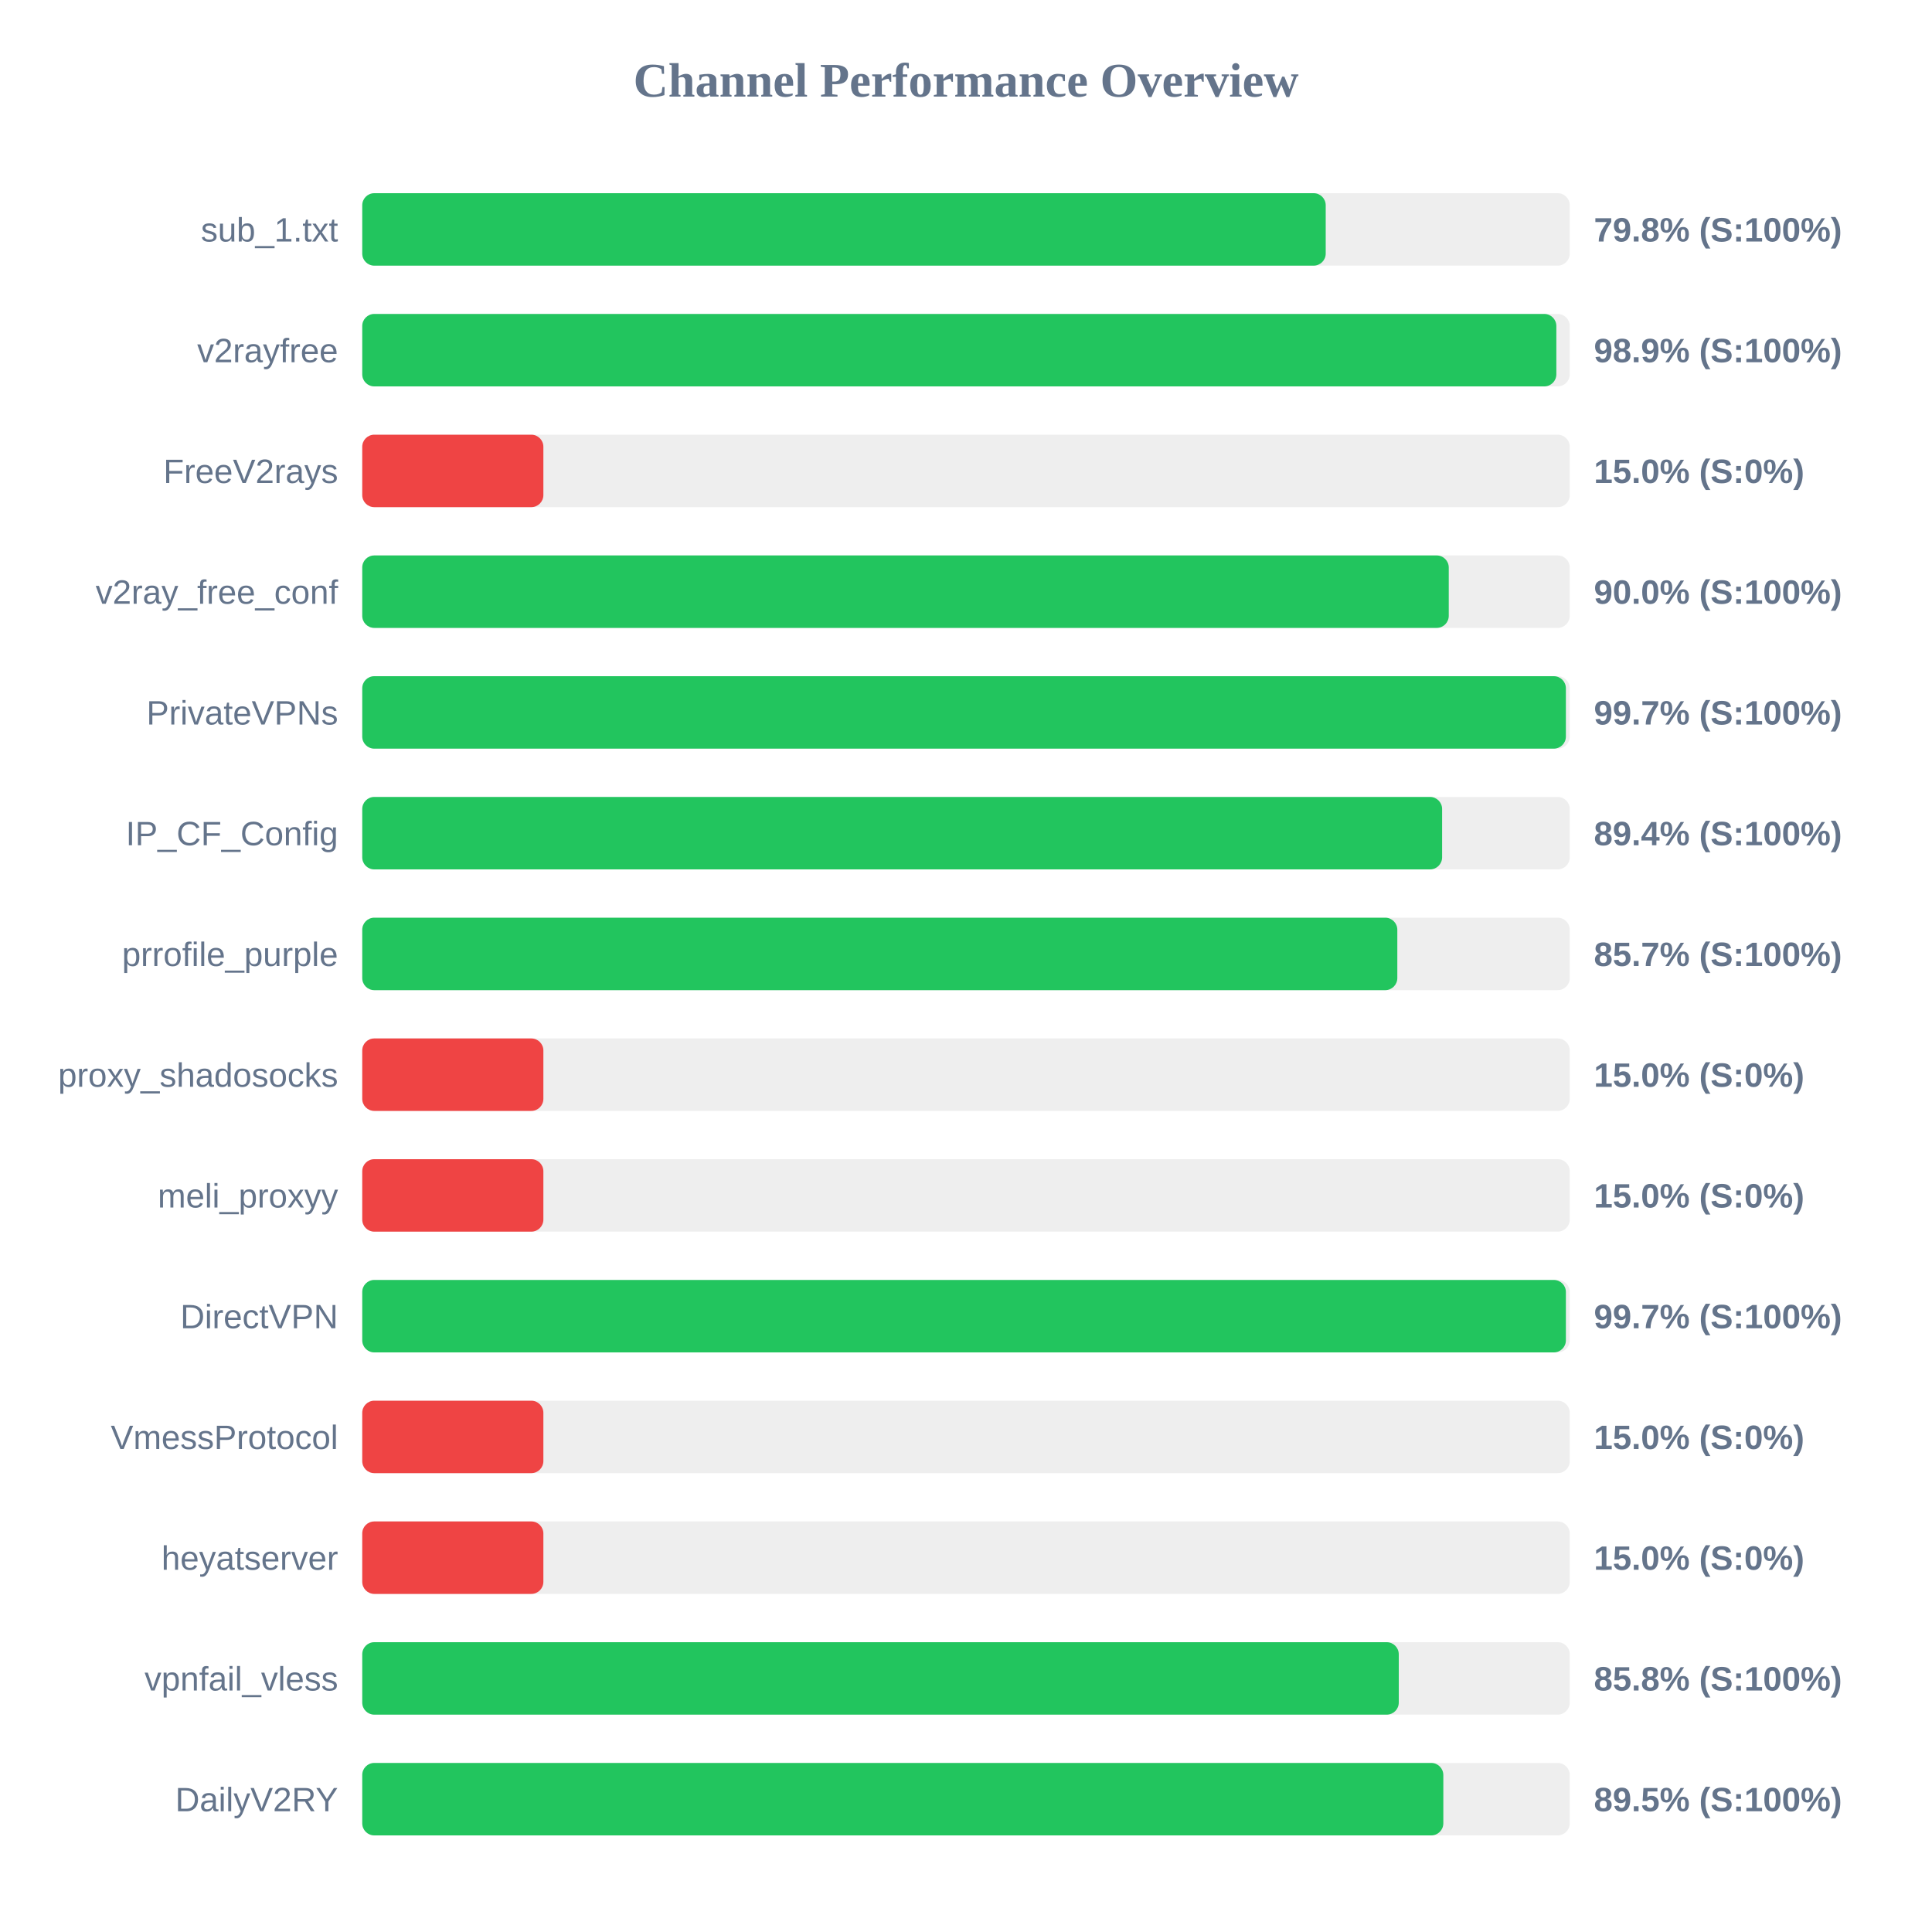
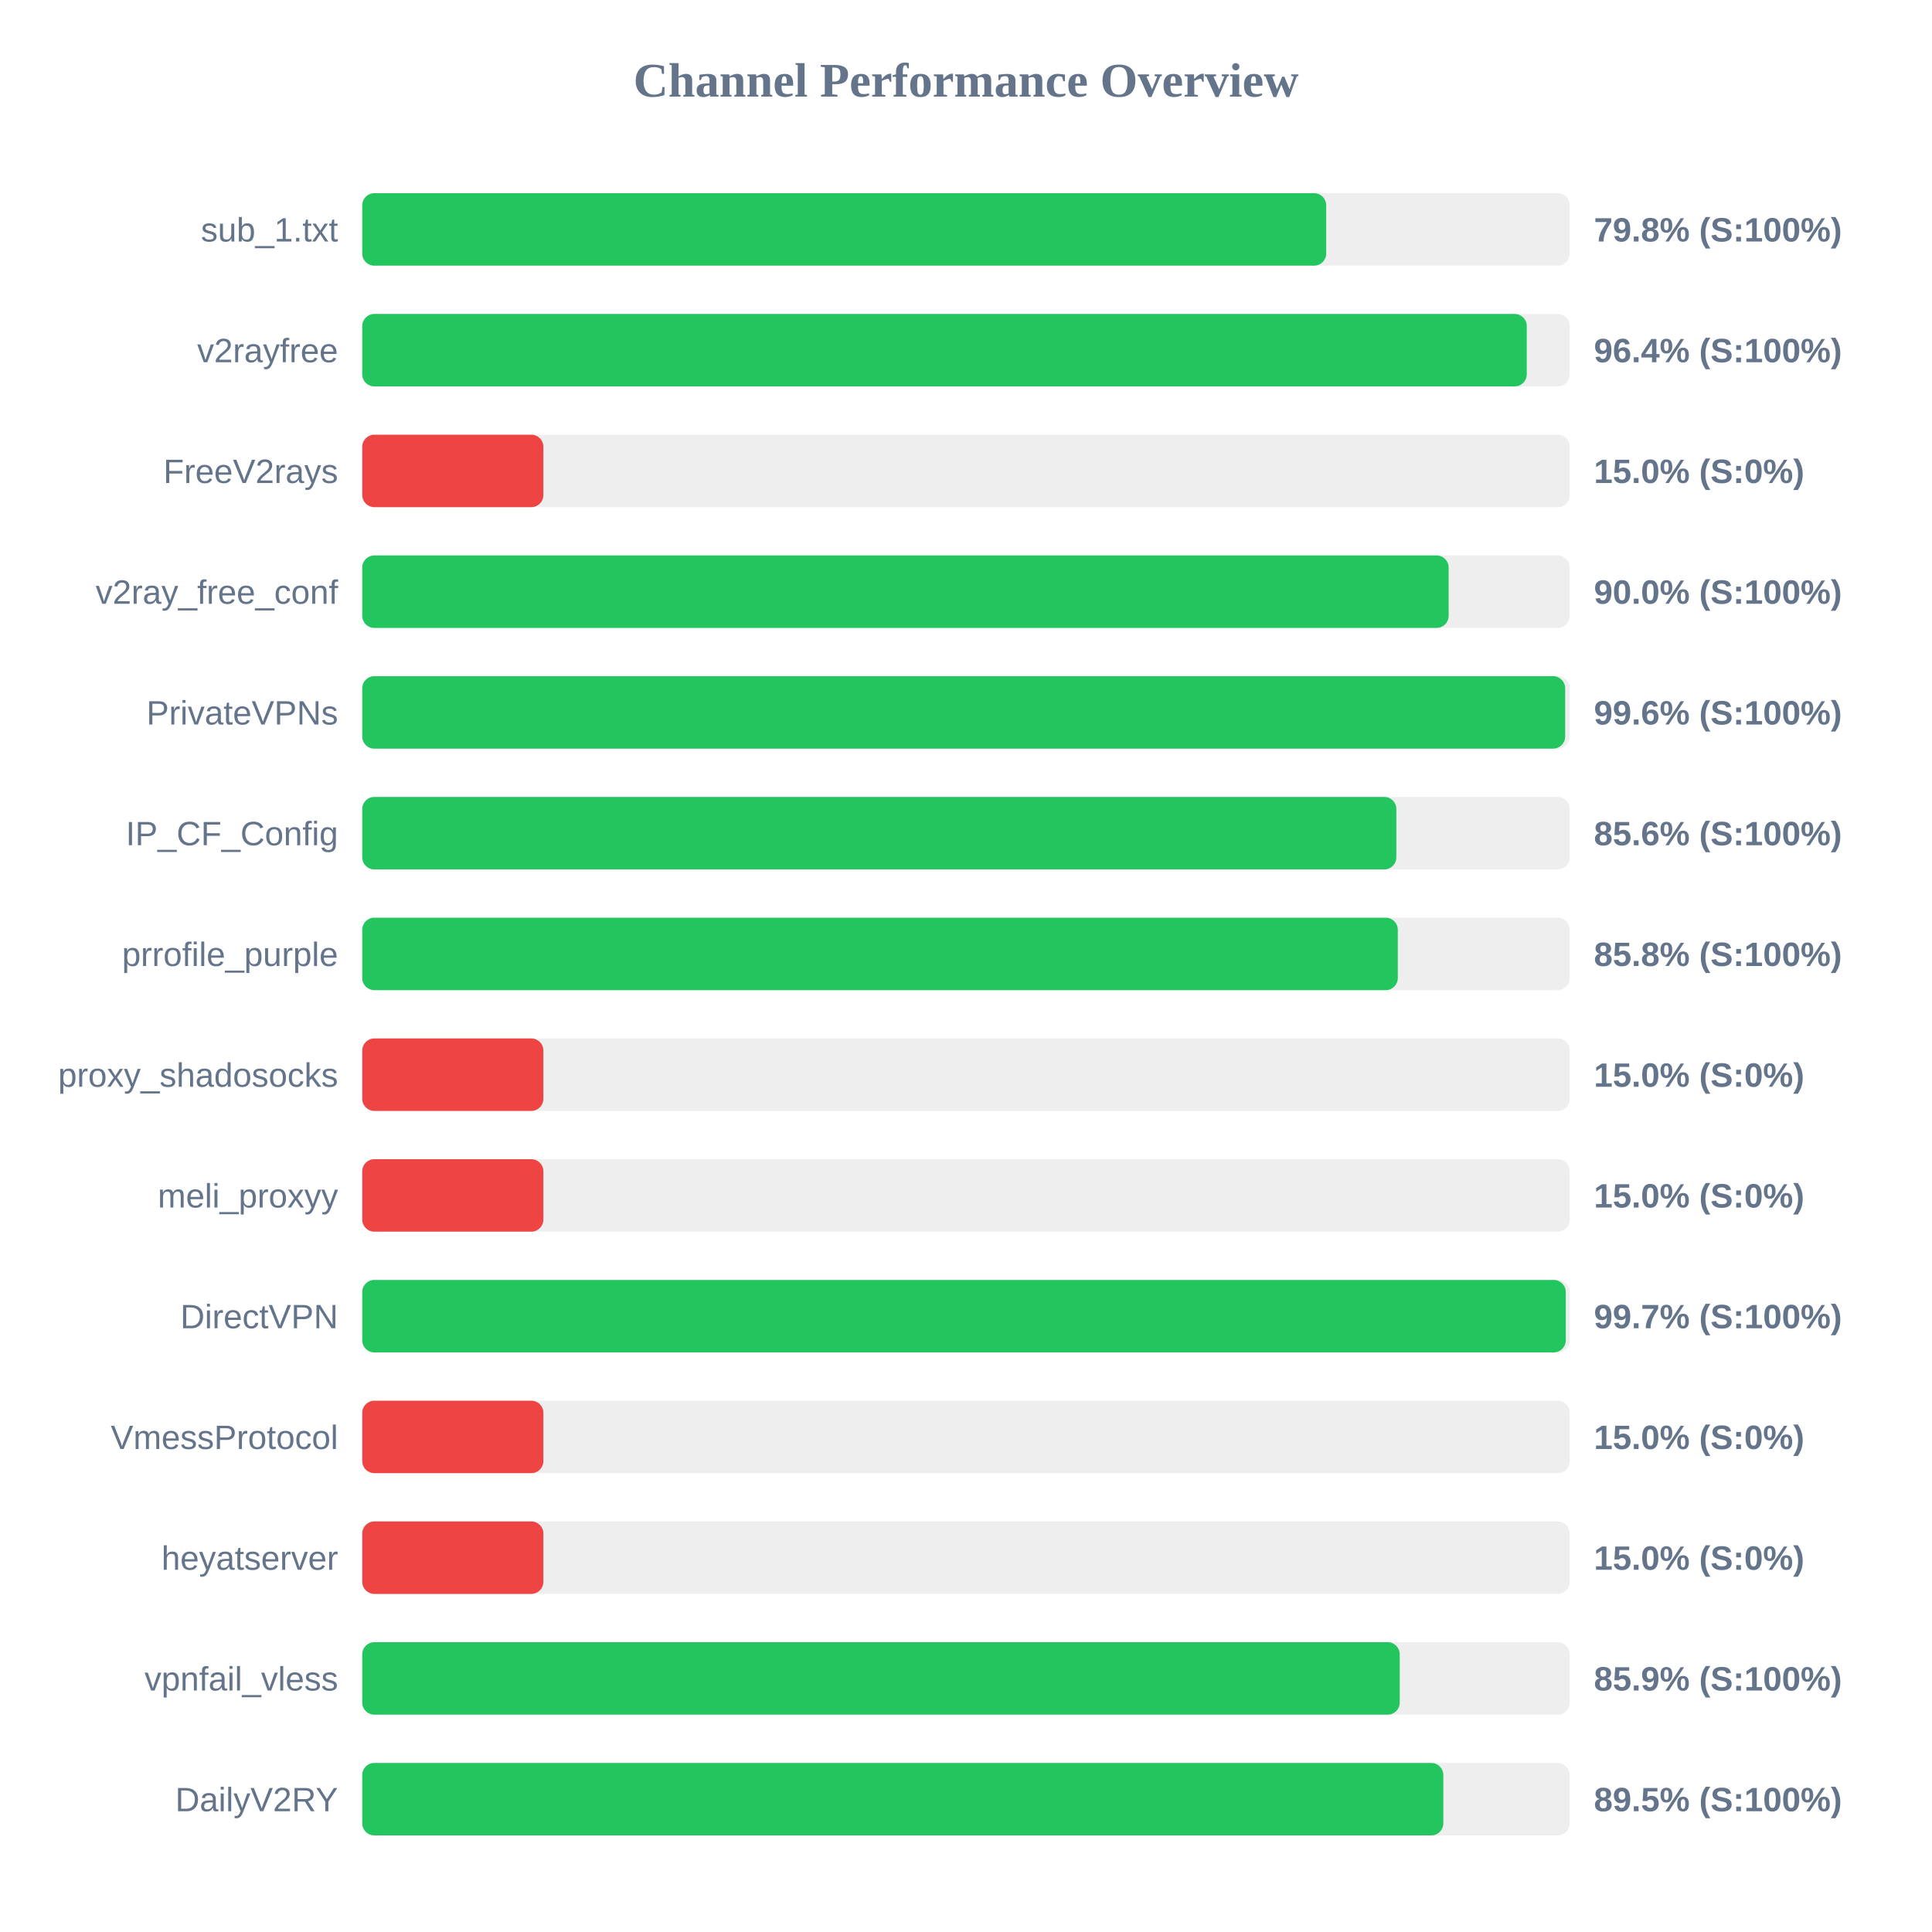
<svg xmlns="http://www.w3.org/2000/svg" width="800" height="800" version="1.1">
  <style>
        .row { font: 14px Arial; fill: #64748b; }
        .score { font: bold 14px Arial; fill: #64748b; }
    </style>
  <text x="400" y="40" text-anchor="middle" font-size="20px" font-weight="bold" fill="#64748b">Channel Performance Overview</text>
  <rect x="150" y="80" width="500" height="30" fill="#eee" rx="5" />
-   <rect x="150" y="80" width="398.95" height="30" fill="#22c55e" rx="5" />
+   <rect x="150" y="80" width="399.15" height="30" fill="#22c55e" rx="5" />
  <text x="140" y="100" text-anchor="end" class="row">sub_1.txt</text>
  <text x="660" y="100" text-anchor="start" class="score">79.8% (S:100%)</text>
  <rect x="150" y="130" width="500" height="30" fill="#eee" rx="5" />
-   <rect x="150" y="130" width="494.45" height="30" fill="#22c55e" rx="5" />
+   <rect x="150" y="130" width="482.2" height="30" fill="#22c55e" rx="5" />
  <text x="140" y="150" text-anchor="end" class="row">v2rayfree</text>
-   <text x="660" y="150" text-anchor="start" class="score">98.9% (S:100%)</text>
+   <text x="660" y="150" text-anchor="start" class="score">96.4% (S:100%)</text>
  <rect x="150" y="180" width="500" height="30" fill="#eee" rx="5" />
  <rect x="150" y="180" width="75.0" height="30" fill="#ef4444" rx="5" />
  <text x="140" y="200" text-anchor="end" class="row">FreeV2rays</text>
  <text x="660" y="200" text-anchor="start" class="score">15.0% (S:0%)</text>
  <rect x="150" y="230" width="500" height="30" fill="#eee" rx="5" />
-   <rect x="150" y="230" width="449.9" height="30" fill="#22c55e" rx="5" />
+   <rect x="150" y="230" width="449.85" height="30" fill="#22c55e" rx="5" />
  <text x="140" y="250" text-anchor="end" class="row">v2ray_free_conf</text>
  <text x="660" y="250" text-anchor="start" class="score">90.0% (S:100%)</text>
  <rect x="150" y="280" width="500" height="30" fill="#eee" rx="5" />
-   <rect x="150" y="280" width="498.4" height="30" fill="#22c55e" rx="5" />
+   <rect x="150" y="280" width="498.1" height="30" fill="#22c55e" rx="5" />
  <text x="140" y="300" text-anchor="end" class="row">PrivateVPNs</text>
-   <text x="660" y="300" text-anchor="start" class="score">99.7% (S:100%)</text>
+   <text x="660" y="300" text-anchor="start" class="score">99.6% (S:100%)</text>
  <rect x="150" y="330" width="500" height="30" fill="#eee" rx="5" />
-   <rect x="150" y="330" width="447.15" height="30" fill="#22c55e" rx="5" />
+   <rect x="150" y="330" width="428.2" height="30" fill="#22c55e" rx="5" />
  <text x="140" y="350" text-anchor="end" class="row">IP_CF_Config</text>
-   <text x="660" y="350" text-anchor="start" class="score">89.4% (S:100%)</text>
+   <text x="660" y="350" text-anchor="start" class="score">85.6% (S:100%)</text>
  <rect x="150" y="380" width="500" height="30" fill="#eee" rx="5" />
-   <rect x="150" y="380" width="428.6" height="30" fill="#22c55e" rx="5" />
+   <rect x="150" y="380" width="428.8" height="30" fill="#22c55e" rx="5" />
  <text x="140" y="400" text-anchor="end" class="row">prrofile_purple</text>
-   <text x="660" y="400" text-anchor="start" class="score">85.7% (S:100%)</text>
+   <text x="660" y="400" text-anchor="start" class="score">85.8% (S:100%)</text>
  <rect x="150" y="430" width="500" height="30" fill="#eee" rx="5" />
  <rect x="150" y="430" width="75.0" height="30" fill="#ef4444" rx="5" />
  <text x="140" y="450" text-anchor="end" class="row">proxy_shadosocks</text>
  <text x="660" y="450" text-anchor="start" class="score">15.0% (S:0%)</text>
  <rect x="150" y="480" width="500" height="30" fill="#eee" rx="5" />
  <rect x="150" y="480" width="75.0" height="30" fill="#ef4444" rx="5" />
  <text x="140" y="500" text-anchor="end" class="row">meli_proxyy</text>
  <text x="660" y="500" text-anchor="start" class="score">15.0% (S:0%)</text>
  <rect x="150" y="530" width="500" height="30" fill="#eee" rx="5" />
-   <rect x="150" y="530" width="498.4" height="30" fill="#22c55e" rx="5" />
+   <rect x="150" y="530" width="498.35" height="30" fill="#22c55e" rx="5" />
  <text x="140" y="550" text-anchor="end" class="row">DirectVPN</text>
  <text x="660" y="550" text-anchor="start" class="score">99.7% (S:100%)</text>
  <rect x="150" y="580" width="500" height="30" fill="#eee" rx="5" />
  <rect x="150" y="580" width="75.0" height="30" fill="#ef4444" rx="5" />
  <text x="140" y="600" text-anchor="end" class="row">VmessProtocol</text>
  <text x="660" y="600" text-anchor="start" class="score">15.0% (S:0%)</text>
  <rect x="150" y="630" width="500" height="30" fill="#eee" rx="5" />
  <rect x="150" y="630" width="75.0" height="30" fill="#ef4444" rx="5" />
  <text x="140" y="650" text-anchor="end" class="row">heyatserver</text>
  <text x="660" y="650" text-anchor="start" class="score">15.0% (S:0%)</text>
  <rect x="150" y="680" width="500" height="30" fill="#eee" rx="5" />
-   <rect x="150" y="680" width="429.2" height="30" fill="#22c55e" rx="5" />
+   <rect x="150" y="680" width="429.6" height="30" fill="#22c55e" rx="5" />
  <text x="140" y="700" text-anchor="end" class="row">vpnfail_vless</text>
-   <text x="660" y="700" text-anchor="start" class="score">85.8% (S:100%)</text>
+   <text x="660" y="700" text-anchor="start" class="score">85.9% (S:100%)</text>
  <rect x="150" y="730" width="500" height="30" fill="#eee" rx="5" />
  <rect x="150" y="730" width="447.65" height="30" fill="#22c55e" rx="5" />
  <text x="140" y="750" text-anchor="end" class="row">DailyV2RY</text>
  <text x="660" y="750" text-anchor="start" class="score">89.5% (S:100%)</text>
</svg>
